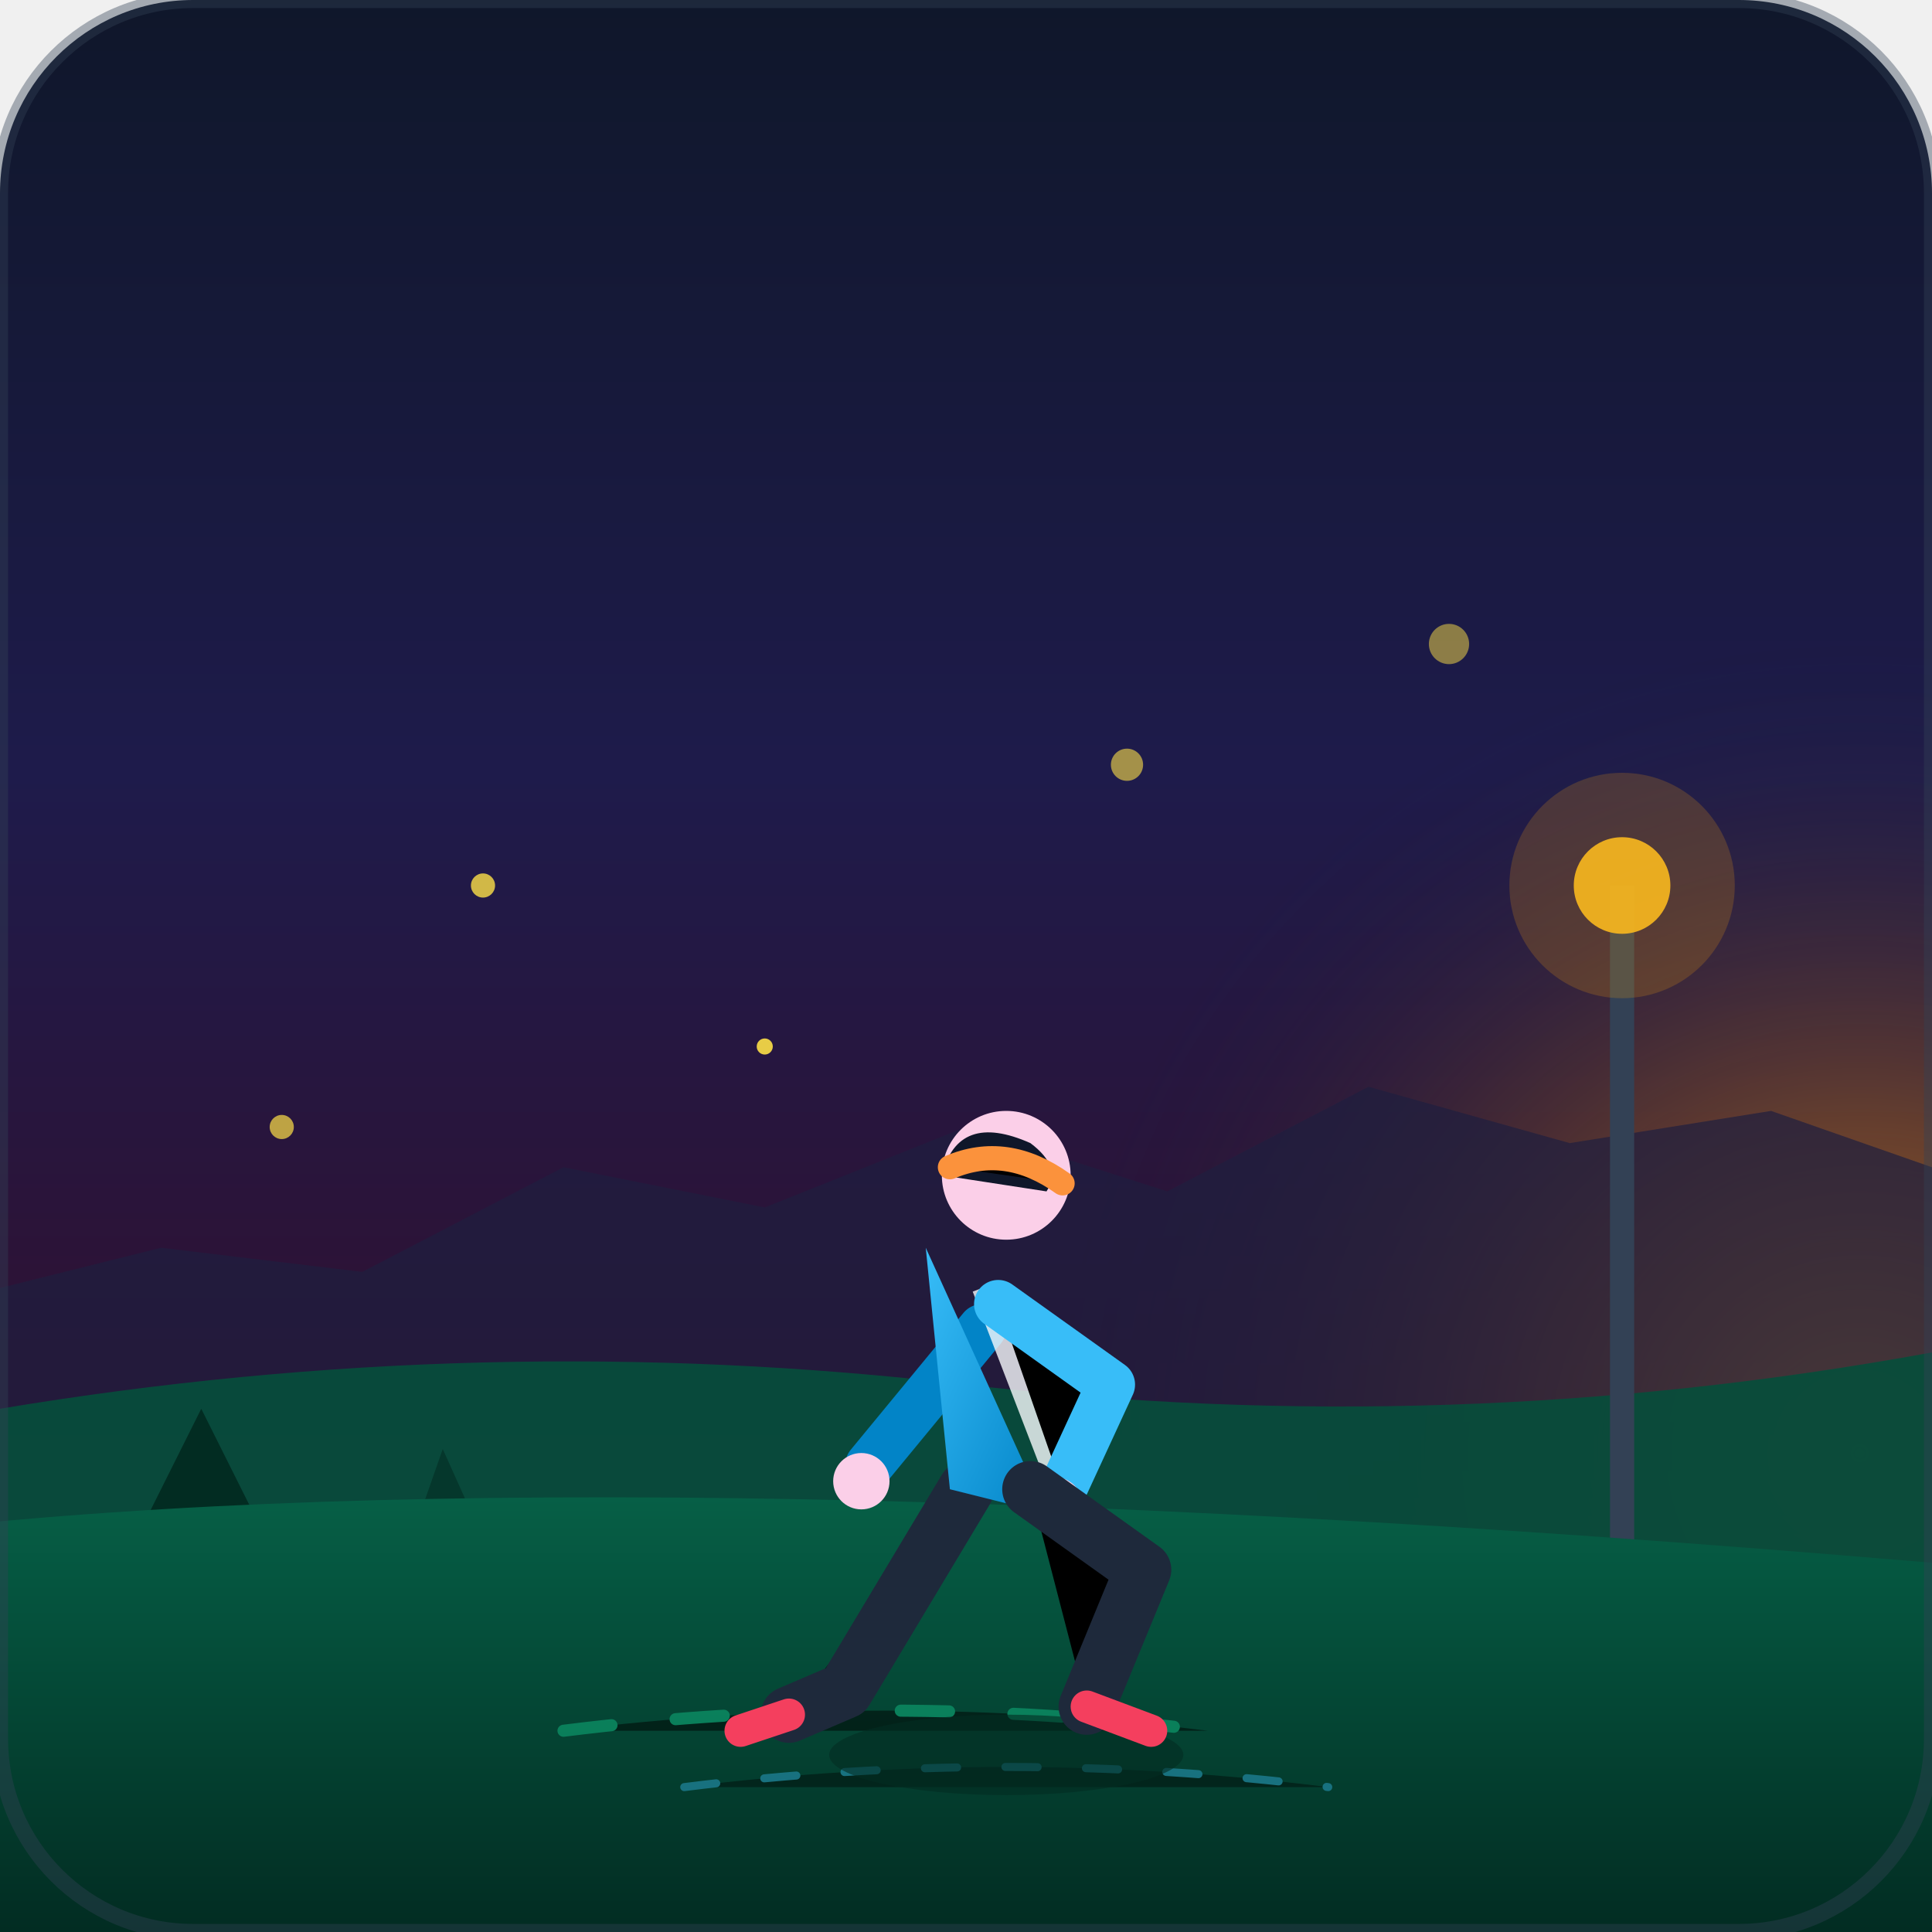
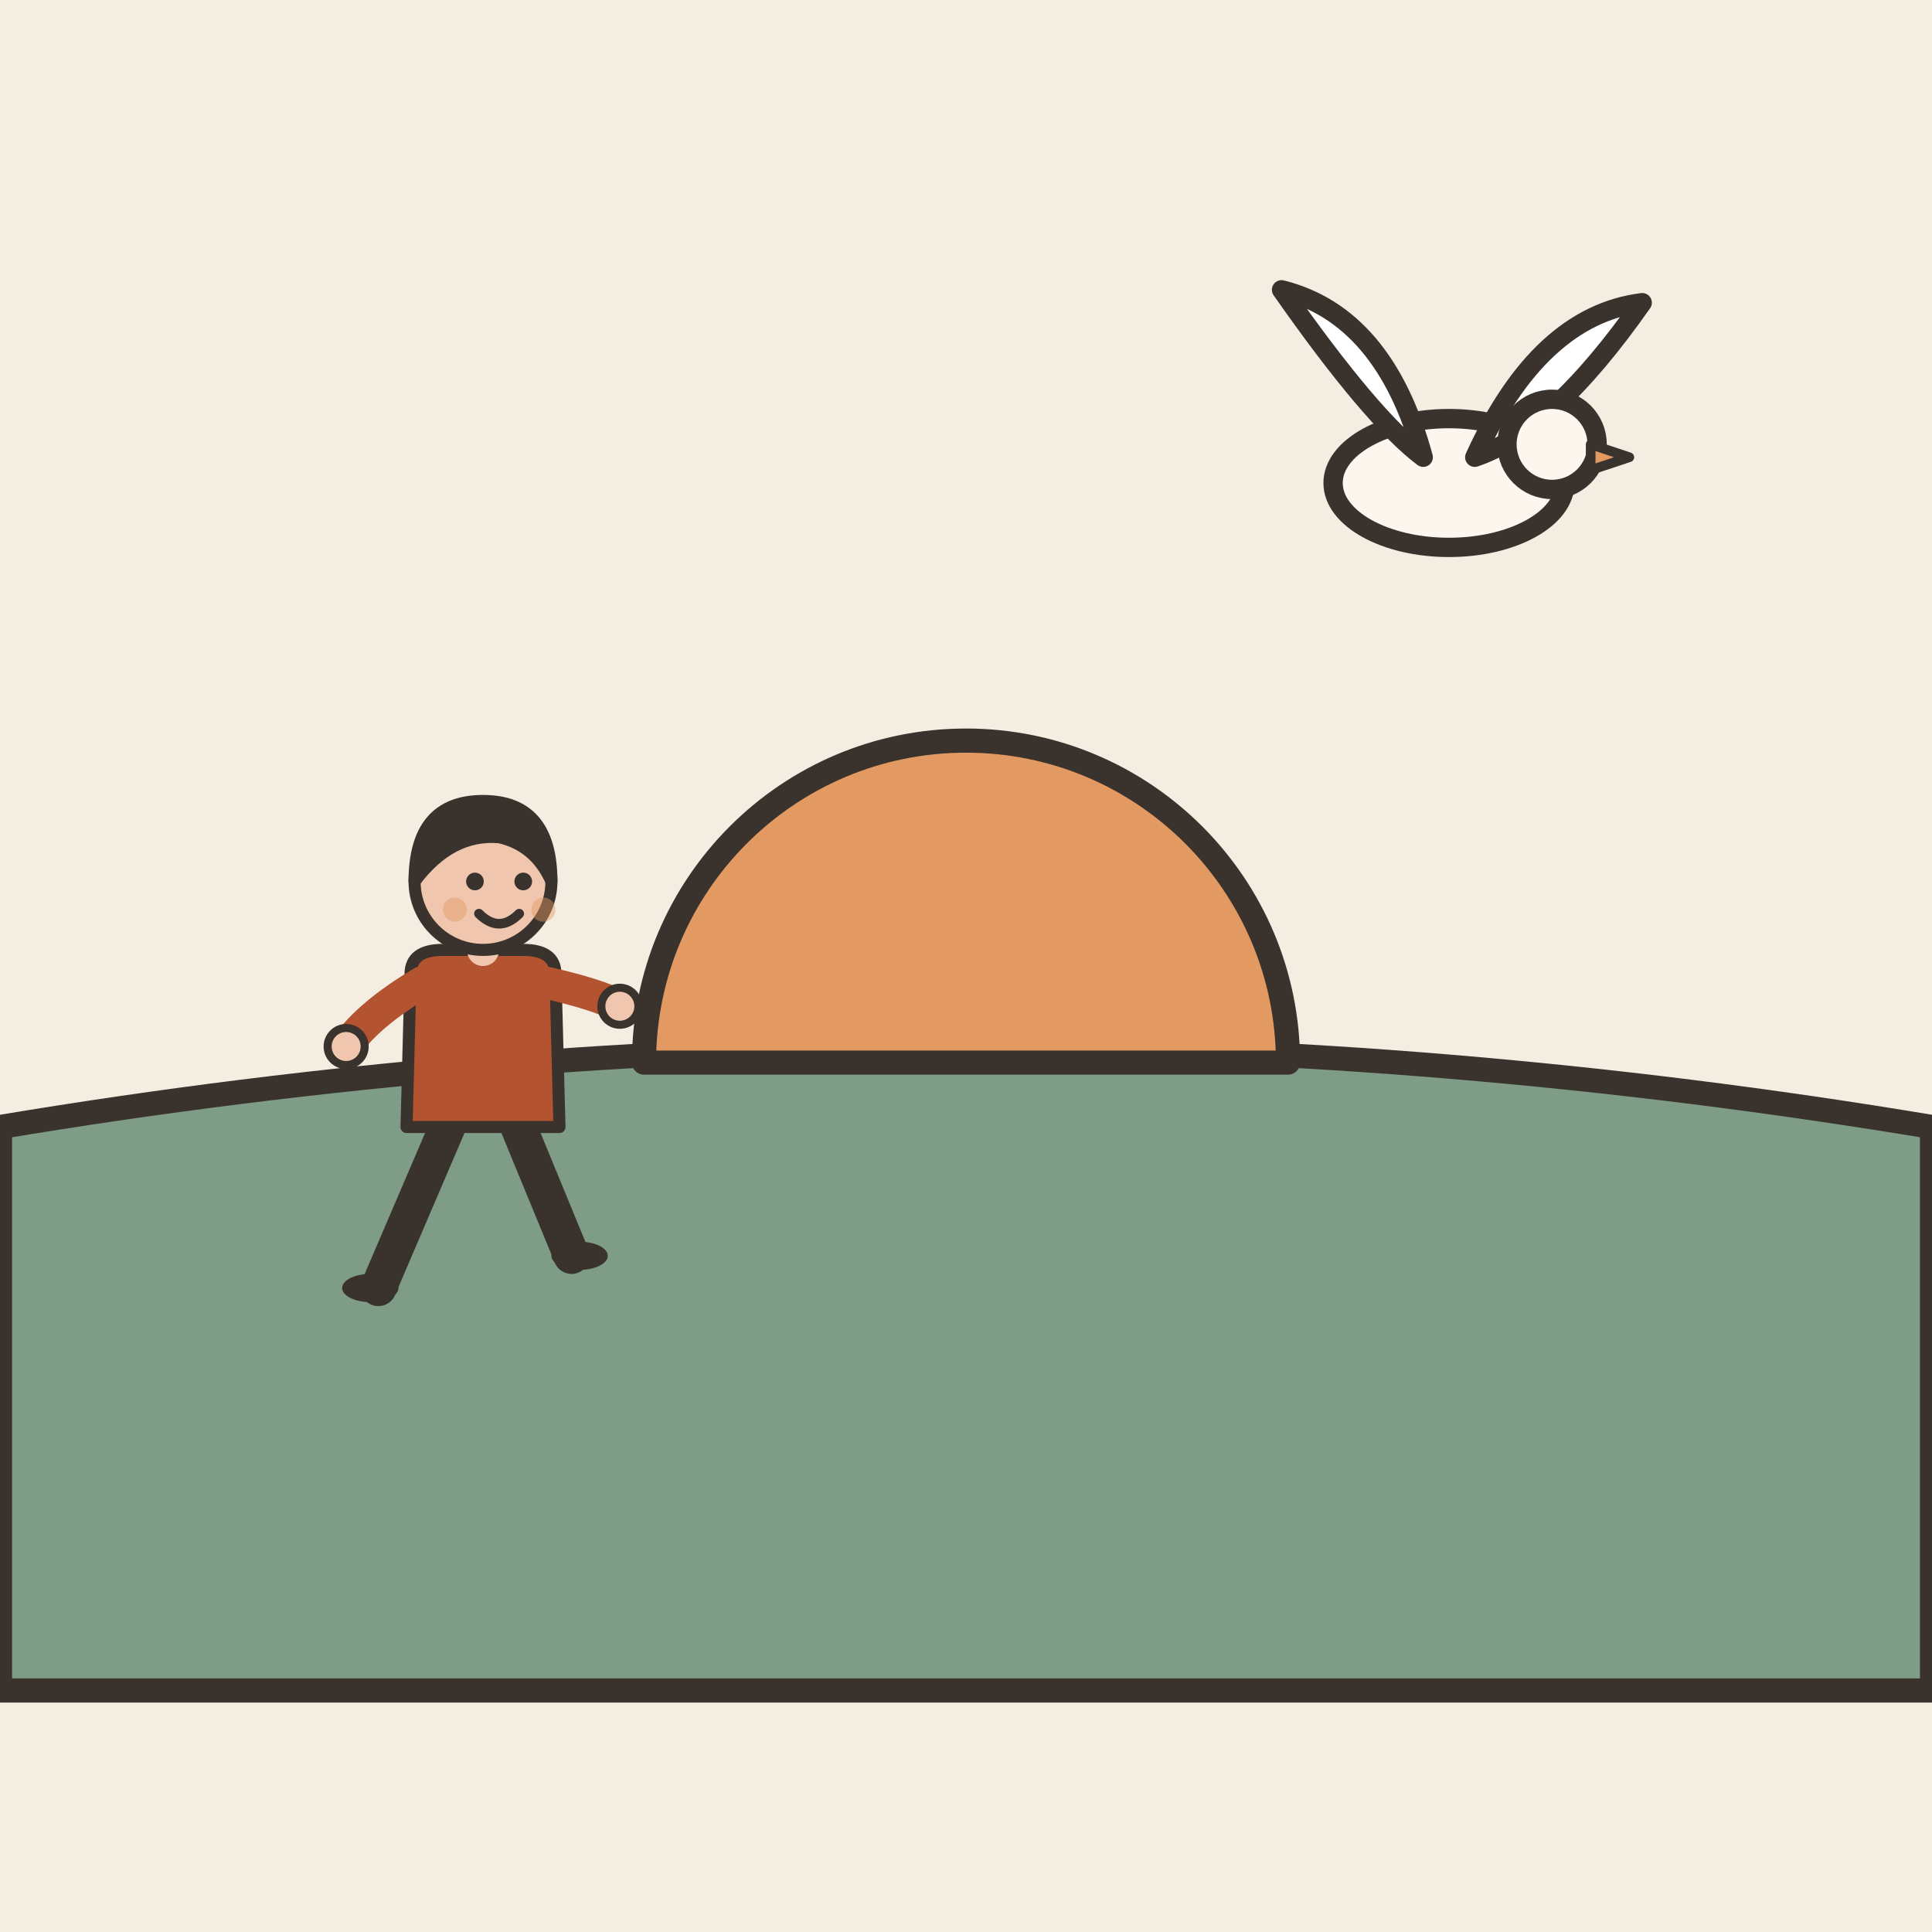
- <svg xmlns="http://www.w3.org/2000/svg" width="240" height="240" viewBox="0 0 240 240">
-   <defs>
-     <linearGradient id="skyGrad" x1="0%" y1="0%" x2="0%" y2="100%">
-       <stop offset="0%" stop-color="#0f172a" />
-       <stop offset="40%" stop-color="#1e1b4b" />
-       <stop offset="75%" stop-color="#311030" />
-       <stop offset="100%" stop-color="#4c1d0f" />
-     </linearGradient>
-     <radialGradient id="sunGlow" cx="75%" cy="65%" r="50%">
-       <stop offset="0%" stop-color="#fbbf24" stop-opacity="0.6" />
-       <stop offset="40%" stop-color="#f59e0b" stop-opacity="0.3" />
-       <stop offset="100%" stop-color="#0f172a" stop-opacity="0" />
-     </radialGradient>
-     <linearGradient id="groundGrad" x1="0%" y1="0%" x2="0%" y2="100%">
-       <stop offset="0%" stop-color="#065f46" />
-       <stop offset="100%" stop-color="#022c22" />
-     </linearGradient>
-     <linearGradient id="shirtGrad" x1="0%" y1="0%" x2="100%" y2="100%">
-       <stop offset="0%" stop-color="#38bdf8" />
-       <stop offset="100%" stop-color="#0284c7" />
-     </linearGradient>
-   </defs>
-   <rect width="240" height="240" rx="24" fill="url(#skyGrad)" />
-   <circle cx="180" cy="150" r="100" fill="url(#sunGlow)" />
-   <path d="M0 160 L20 155 L45 158 L70 145 L95 150 L120 140 L145 148 L170 135 L195 142 L220 138 L240 145 L240 240 L0 240 Z" fill="#1e1e3f" opacity="0.7" />
-   <path d="M0 175 Q60 165 120 172 T240 168 L240 240 L0 240 Z" fill="#064e3b" opacity="0.9" />
-   <path d="M25 175 L15 195 L22 195 L12 215 L20 215 L10 240 L40 240 L30 215 L38 215 L28 195 L35 195 Z" fill="#022c22" />
-   <path d="M55 180 L48 200 L54 200 L45 220 L52 220 L42 240 L68 240 L60 220 L66 220 L58 200 L64 200 Z" fill="#022c22" opacity="0.6" />
-   <rect x="200" y="110" width="3" height="130" fill="#334155" />
-   <circle cx="201.5" cy="110" r="6" fill="#fbbf24" opacity="0.9" />
-   <circle cx="201.5" cy="110" r="14" fill="#f59e0b" opacity="0.2" />
-   <path d="M-10 190 Q80 180 250 195 L250 240 L-10 240 Z" fill="url(#groundGrad)" />
-   <path d="M70 215 Q110 210 150 215" stroke="#10b981" stroke-width="1.5" stroke-linecap="round" stroke-dasharray="6 8" opacity="0.5" />
-   <path d="M85 222 Q125 217 165 222" stroke="#38bdf8" stroke-width="1" stroke-linecap="round" stroke-dasharray="4 6" opacity="0.4" />
-   <g transform="translate(110, 140)">
-     <ellipse cx="15" cy="78" rx="22" ry="5" fill="#022c22" opacity="0.6" />
-     <path d="M12 25 L-2 42" stroke="#0284c7" stroke-width="6" stroke-linecap="round" />
-     <circle cx="-3" cy="44" r="3.5" fill="#fbcfe8" />
-     <path d="M10 45 L-5 70 L-12 73" stroke="#1e293b" stroke-width="7" stroke-linecap="round" stroke-linejoin="round" />
-     <path d="M-12 73 L-18 75" stroke="#f43f5e" stroke-width="4" stroke-linecap="round" />
-     <path d="M5 15 L20 48 L8 45 Z" fill="url(#shirtGrad)" />
-     <path d="M12 20 L22 46" stroke="#f8fafc" stroke-width="2.5" opacity="0.8" />
-     <circle cx="15" cy="6" r="8" fill="#fbcfe8" />
-     <path d="M7 6 Q9 -2 18 2 Q22 5 20 8 Z" fill="#0f172a" />
-     <path d="M8 5 Q15 2 22 7" stroke="#fb923c" stroke-width="3" stroke-linecap="round" />
-     <path d="M14 22 L28 32 L22 45" stroke="#38bdf8" stroke-width="6" stroke-linecap="round" stroke-linejoin="round" />
-     <circle cx="21" cy="47" r="3.5" fill="#fbcfe8" />
-     <path d="M18 45 L32 55 L25 72" stroke="#1e293b" stroke-width="7" stroke-linecap="round" stroke-linejoin="round" />
-     <path d="M25 72 L33 75" stroke="#f43f5e" stroke-width="4" stroke-linecap="round" />
+ <svg xmlns="http://www.w3.org/2000/svg" viewBox="0 0 240 240" data-style="editorial">
+   <rect width="240" height="240" fill="#F4EDE2" />
+   <path d="M0 140Q120 120 240 140L240 210L0 210Z" fill="#7E9C86" stroke="#3A332D" stroke-width="3" stroke-linecap="round" stroke-linejoin="round" />
+   <g transform="translate(120 132)">
+     <path d="M-40 0A40 40 0 0 1 40 0Z" fill="#E39A62" stroke="#3A332D" stroke-width="3" stroke-linecap="round" stroke-linejoin="round" />
  </g>
-   <circle cx="60" cy="110" r="1.5" fill="#fde047" opacity="0.8" />
-   <circle cx="140" cy="95" r="2" fill="#fde047" opacity="0.6" />
-   <circle cx="95" cy="130" r="1" fill="#fde047" opacity="0.9" />
-   <circle cx="180" cy="80" r="2.5" fill="#fde047" opacity="0.5" />
-   <circle cx="35" cy="140" r="1.5" fill="#fde047" opacity="0.7" />
-   <rect x="0" y="0" width="240" height="240" rx="24" fill="none" stroke="#334155" stroke-width="2" opacity="0.4" />
+   <g transform="translate(60 160) scale(0.5 0.5)">
+     <path d="M-8 -42L-26 0" stroke="#3A332D" stroke-width="9" stroke-linecap="round" fill="none" />
+     <path d="M8 -42L22 -8" stroke="#3A332D" stroke-width="9" stroke-linecap="round" fill="none" />
+     <ellipse cx="-28" cy="0" rx="7" ry="3.5" fill="#3A332D" />
+     <ellipse cx="24" cy="-8" rx="7" ry="3.5" fill="#3A332D" />
+     <path d="M-18 -78Q-18 -84 -10 -84L10 -84Q18 -84 18 -78L19 -40L-19 -40Z" fill="#B4532F" stroke="#3A332D" stroke-width="3" stroke-linecap="round" stroke-linejoin="round" />
+     <path d="M-15 -76Q-28.5 -68 -34 -60" fill="none" stroke="#B4532F" stroke-width="8" stroke-linecap="round" stroke-linejoin="round" />
+     <circle cx="-34" cy="-60" r="4.6" fill="#F0C7AE" stroke="#3A332D" stroke-linecap="round" stroke-linejoin="round" stroke-width="2" />
+     <path d="M15 -76Q28.5 -73 34 -70" fill="none" stroke="#B4532F" stroke-width="8" stroke-linecap="round" stroke-linejoin="round" />
+     <circle cx="34" cy="-70" r="4.6" fill="#F0C7AE" stroke="#3A332D" stroke-linecap="round" stroke-linejoin="round" stroke-width="2" />
+     <path d="M0 -84L0 -88" stroke="#F0C7AE" stroke-width="8" stroke-linecap="round" fill="none" />
+     <circle cx="0" cy="-101" r="17" fill="#F0C7AE" stroke="#3A332D" stroke-width="3" stroke-linecap="round" stroke-linejoin="round" />
+     <path d="M-17 -101Q-17 -121 0 -121Q17 -121 17 -101Q13 -110 4 -112Q-8 -113 -17 -101Z" fill="#3A332D" stroke="#3A332D" stroke-width="3" stroke-linecap="round" stroke-linejoin="round" />
+     <circle cx="-2" cy="-101" r="2.2" fill="#3A332D" />
+     <circle cx="10" cy="-101" r="2.2" fill="#3A332D" />
+     <path d="M-1 -93Q4 -88 9 -93" fill="none" stroke="#3A332D" stroke-width="2.4" stroke-linecap="round" stroke-linejoin="round" />
+     <circle cx="-7" cy="-94" r="3" fill="#E39A62" opacity="0.45" />
+     <circle cx="15" cy="-94" r="3" fill="#E39A62" opacity="0.45" />
+   </g>
+   <g transform="translate(180 60) scale(0.8 0.8)">
+     <ellipse cx="0" cy="0" rx="18" ry="10" fill="#FBF6EE" stroke="#3A332D" stroke-width="3" stroke-linecap="round" stroke-linejoin="round" />
+     <path d="M-4 -4Q-10 -26 -26 -30Q-12 -10 -4 -4Z" fill="#FFFFFF" stroke="#3A332D" stroke-width="3" stroke-linecap="round" stroke-linejoin="round" />
+     <path d="M4 -4Q14 -26 30 -28Q16 -8 4 -4Z" fill="#FFFFFF" stroke="#3A332D" stroke-width="3" stroke-linecap="round" stroke-linejoin="round" />
+     <circle cx="16" cy="-6" r="7" fill="#FBF6EE" stroke="#3A332D" stroke-width="3" stroke-linecap="round" stroke-linejoin="round" />
+     <path d="M22 -6L28 -4L22 -2Z" fill="#E39A62" stroke="#3A332D" stroke-width="1.5" stroke-linecap="round" stroke-linejoin="round" />
+   </g>
</svg>
